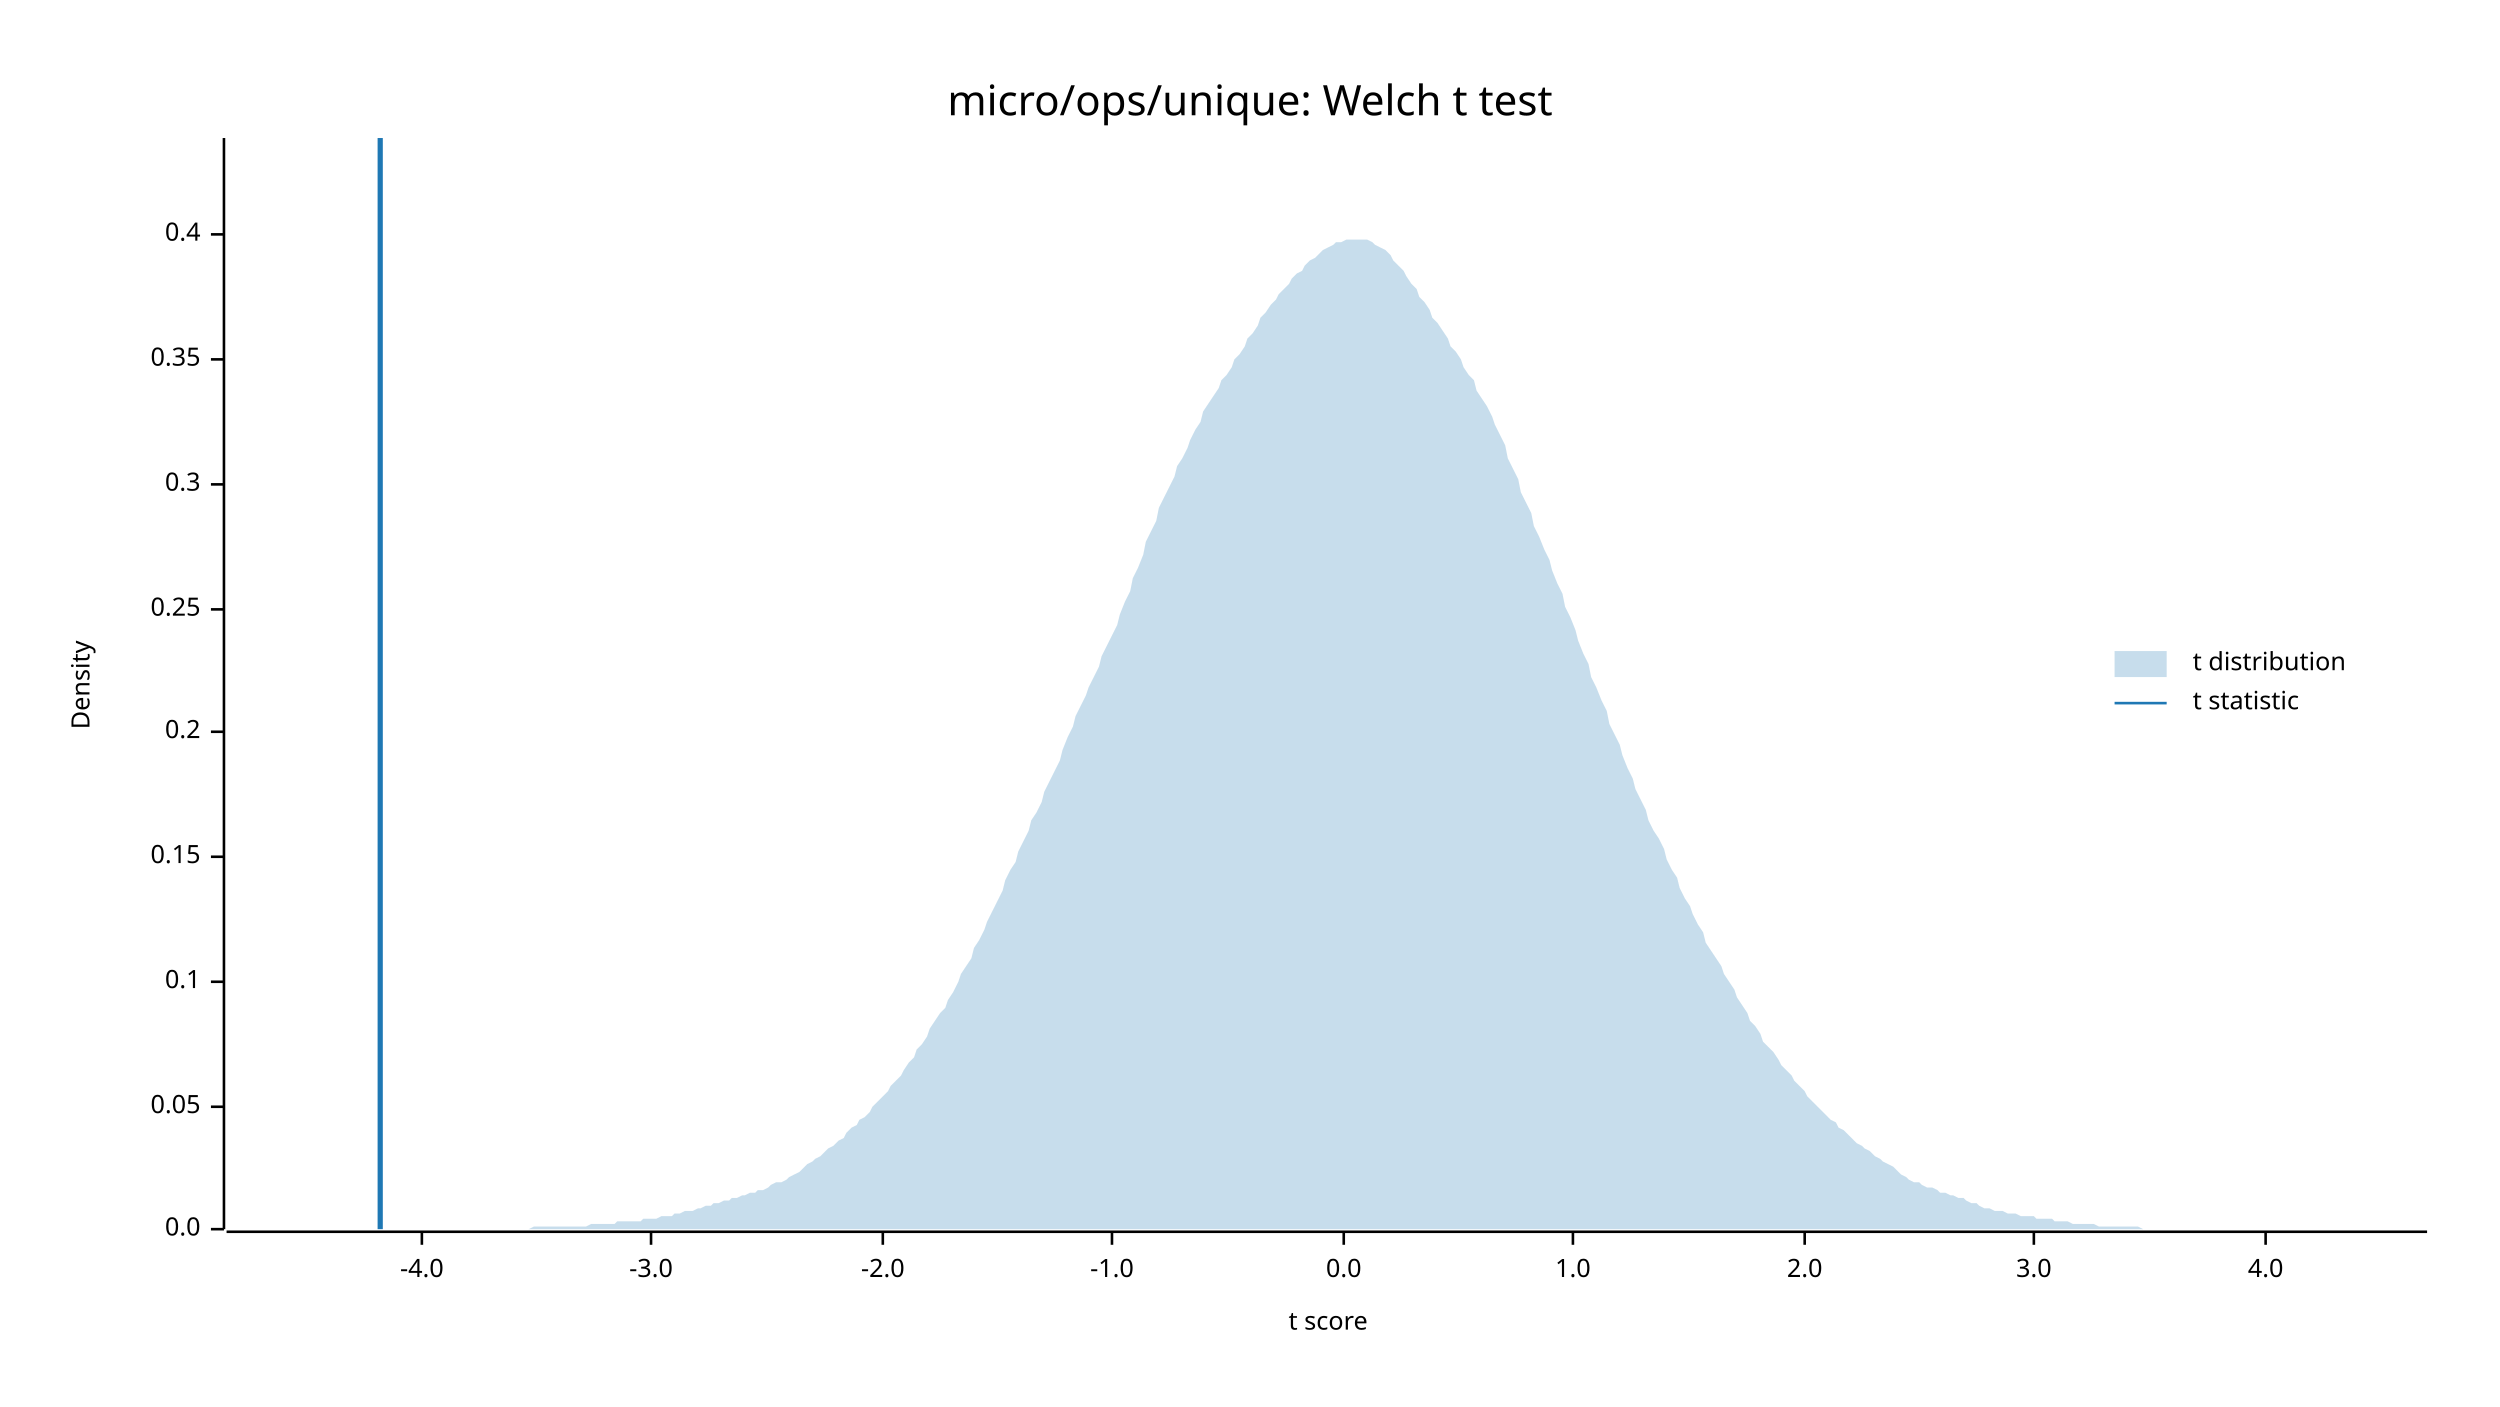
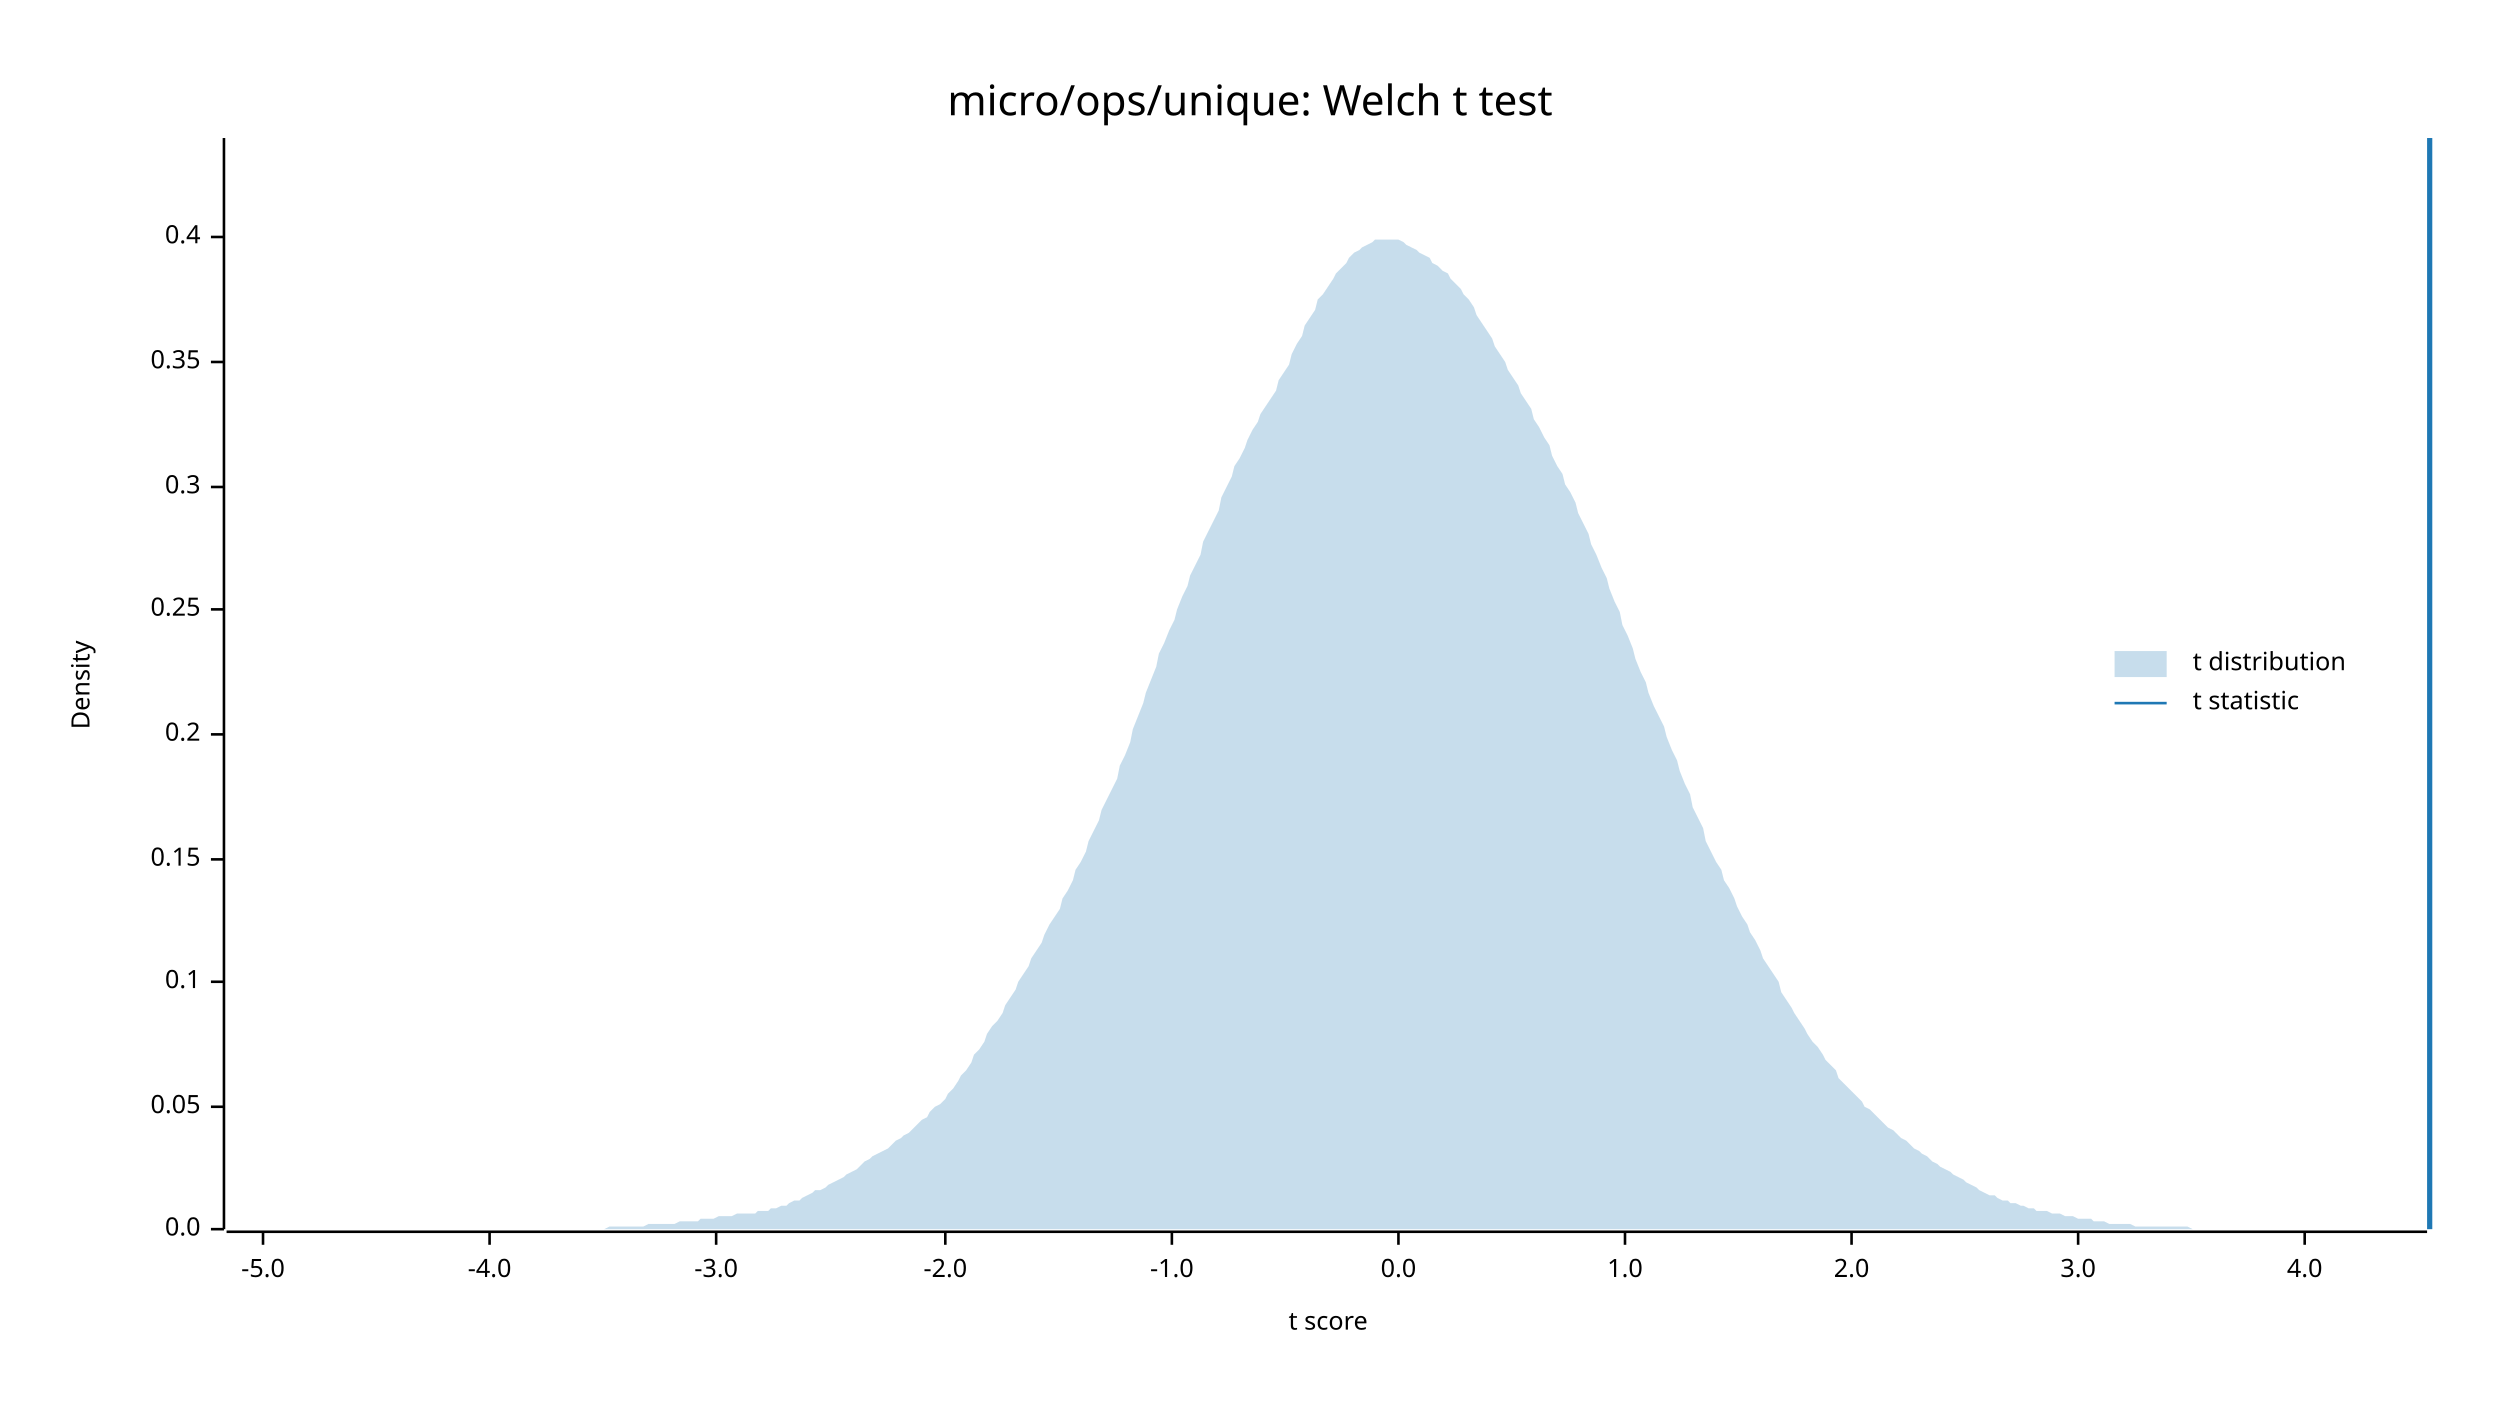
<svg xmlns="http://www.w3.org/2000/svg" width="960" height="540" viewBox="0 0 960 540">
  <text x="480" y="32" dy="0.76em" text-anchor="middle" font-family="sans-serif" font-size="16.129" opacity="1" fill="#000000">
micro/ops/unique: Welch t test
</text>
  <text x="27" y="263" dy="0.76em" text-anchor="middle" font-family="sans-serif" font-size="9.677" opacity="1" fill="#000000" transform="rotate(270, 27, 263)">
Density
</text>
  <text x="510" y="513" dy="-0.5ex" text-anchor="middle" font-family="sans-serif" font-size="9.677" opacity="1" fill="#000000">
t score
</text>
  <polyline fill="none" opacity="1" stroke="#000000" stroke-width="1" points="86,53 86,472 " />
  <text x="77" y="472" dy="0.5ex" text-anchor="end" font-family="sans-serif" font-size="9.677" opacity="1" fill="#000000">
0.0
</text>
  <polyline fill="none" opacity="1" stroke="#000000" stroke-width="1" points="81,472 86,472 " />
  <text x="77" y="425" dy="0.5ex" text-anchor="end" font-family="sans-serif" font-size="9.677" opacity="1" fill="#000000">
0.05
</text>
  <polyline fill="none" opacity="1" stroke="#000000" stroke-width="1" points="81,425 86,425 " />
  <text x="77" y="377" dy="0.5ex" text-anchor="end" font-family="sans-serif" font-size="9.677" opacity="1" fill="#000000">
0.1
</text>
  <polyline fill="none" opacity="1" stroke="#000000" stroke-width="1" points="81,377 86,377 " />
-   <text x="77" y="329" dy="0.5ex" text-anchor="end" font-family="sans-serif" font-size="9.677" opacity="1" fill="#000000">
+   <text x="77" y="330" dy="0.5ex" text-anchor="end" font-family="sans-serif" font-size="9.677" opacity="1" fill="#000000">
0.15
</text>
-   <polyline fill="none" opacity="1" stroke="#000000" stroke-width="1" points="81,329 86,329 " />
-   <text x="77" y="281" dy="0.5ex" text-anchor="end" font-family="sans-serif" font-size="9.677" opacity="1" fill="#000000">
+   <polyline fill="none" opacity="1" stroke="#000000" stroke-width="1" points="81,330 86,330 " />
+   <text x="77" y="282" dy="0.5ex" text-anchor="end" font-family="sans-serif" font-size="9.677" opacity="1" fill="#000000">
0.2
</text>
-   <polyline fill="none" opacity="1" stroke="#000000" stroke-width="1" points="81,281 86,281 " />
+   <polyline fill="none" opacity="1" stroke="#000000" stroke-width="1" points="81,282 86,282 " />
  <text x="77" y="234" dy="0.5ex" text-anchor="end" font-family="sans-serif" font-size="9.677" opacity="1" fill="#000000">
0.25
</text>
  <polyline fill="none" opacity="1" stroke="#000000" stroke-width="1" points="81,234 86,234 " />
-   <text x="77" y="186" dy="0.5ex" text-anchor="end" font-family="sans-serif" font-size="9.677" opacity="1" fill="#000000">
+   <text x="77" y="187" dy="0.5ex" text-anchor="end" font-family="sans-serif" font-size="9.677" opacity="1" fill="#000000">
0.3
</text>
-   <polyline fill="none" opacity="1" stroke="#000000" stroke-width="1" points="81,186 86,186 " />
-   <text x="77" y="138" dy="0.5ex" text-anchor="end" font-family="sans-serif" font-size="9.677" opacity="1" fill="#000000">
+   <polyline fill="none" opacity="1" stroke="#000000" stroke-width="1" points="81,187 86,187 " />
+   <text x="77" y="139" dy="0.5ex" text-anchor="end" font-family="sans-serif" font-size="9.677" opacity="1" fill="#000000">
0.35
</text>
-   <polyline fill="none" opacity="1" stroke="#000000" stroke-width="1" points="81,138 86,138 " />
-   <text x="77" y="90" dy="0.5ex" text-anchor="end" font-family="sans-serif" font-size="9.677" opacity="1" fill="#000000">
+   <polyline fill="none" opacity="1" stroke="#000000" stroke-width="1" points="81,139 86,139 " />
+   <text x="77" y="91" dy="0.5ex" text-anchor="end" font-family="sans-serif" font-size="9.677" opacity="1" fill="#000000">
0.4
</text>
-   <polyline fill="none" opacity="1" stroke="#000000" stroke-width="1" points="81,90 86,90 " />
+   <polyline fill="none" opacity="1" stroke="#000000" stroke-width="1" points="81,91 86,91 " />
  <polyline fill="none" opacity="1" stroke="#000000" stroke-width="1" points="87,473 932,473 " />
-   <text x="162" y="483" dy="0.76em" text-anchor="middle" font-family="sans-serif" font-size="9.677" opacity="1" fill="#000000">
+   <text x="101" y="483" dy="0.76em" text-anchor="middle" font-family="sans-serif" font-size="9.677" opacity="1" fill="#000000">
+ -5.0
+ </text>
+   <polyline fill="none" opacity="1" stroke="#000000" stroke-width="1" points="101,473 101,478 " />
+   <text x="188" y="483" dy="0.76em" text-anchor="middle" font-family="sans-serif" font-size="9.677" opacity="1" fill="#000000">
-4.0
</text>
-   <polyline fill="none" opacity="1" stroke="#000000" stroke-width="1" points="162,473 162,478 " />
-   <text x="250" y="483" dy="0.76em" text-anchor="middle" font-family="sans-serif" font-size="9.677" opacity="1" fill="#000000">
+   <polyline fill="none" opacity="1" stroke="#000000" stroke-width="1" points="188,473 188,478 " />
+   <text x="275" y="483" dy="0.76em" text-anchor="middle" font-family="sans-serif" font-size="9.677" opacity="1" fill="#000000">
-3.0
</text>
-   <polyline fill="none" opacity="1" stroke="#000000" stroke-width="1" points="250,473 250,478 " />
-   <text x="339" y="483" dy="0.76em" text-anchor="middle" font-family="sans-serif" font-size="9.677" opacity="1" fill="#000000">
+   <polyline fill="none" opacity="1" stroke="#000000" stroke-width="1" points="275,473 275,478 " />
+   <text x="363" y="483" dy="0.76em" text-anchor="middle" font-family="sans-serif" font-size="9.677" opacity="1" fill="#000000">
-2.0
</text>
-   <polyline fill="none" opacity="1" stroke="#000000" stroke-width="1" points="339,473 339,478 " />
-   <text x="427" y="483" dy="0.76em" text-anchor="middle" font-family="sans-serif" font-size="9.677" opacity="1" fill="#000000">
+   <polyline fill="none" opacity="1" stroke="#000000" stroke-width="1" points="363,473 363,478 " />
+   <text x="450" y="483" dy="0.76em" text-anchor="middle" font-family="sans-serif" font-size="9.677" opacity="1" fill="#000000">
-1.0
</text>
-   <polyline fill="none" opacity="1" stroke="#000000" stroke-width="1" points="427,473 427,478 " />
-   <text x="516" y="483" dy="0.76em" text-anchor="middle" font-family="sans-serif" font-size="9.677" opacity="1" fill="#000000">
+   <polyline fill="none" opacity="1" stroke="#000000" stroke-width="1" points="450,473 450,478 " />
+   <text x="537" y="483" dy="0.76em" text-anchor="middle" font-family="sans-serif" font-size="9.677" opacity="1" fill="#000000">
0.0
</text>
-   <polyline fill="none" opacity="1" stroke="#000000" stroke-width="1" points="516,473 516,478 " />
-   <text x="604" y="483" dy="0.76em" text-anchor="middle" font-family="sans-serif" font-size="9.677" opacity="1" fill="#000000">
+   <polyline fill="none" opacity="1" stroke="#000000" stroke-width="1" points="537,473 537,478 " />
+   <text x="624" y="483" dy="0.76em" text-anchor="middle" font-family="sans-serif" font-size="9.677" opacity="1" fill="#000000">
1.0
</text>
-   <polyline fill="none" opacity="1" stroke="#000000" stroke-width="1" points="604,473 604,478 " />
-   <text x="693" y="483" dy="0.76em" text-anchor="middle" font-family="sans-serif" font-size="9.677" opacity="1" fill="#000000">
+   <polyline fill="none" opacity="1" stroke="#000000" stroke-width="1" points="624,473 624,478 " />
+   <text x="711" y="483" dy="0.76em" text-anchor="middle" font-family="sans-serif" font-size="9.677" opacity="1" fill="#000000">
2.0
</text>
-   <polyline fill="none" opacity="1" stroke="#000000" stroke-width="1" points="693,473 693,478 " />
-   <text x="781" y="483" dy="0.76em" text-anchor="middle" font-family="sans-serif" font-size="9.677" opacity="1" fill="#000000">
+   <polyline fill="none" opacity="1" stroke="#000000" stroke-width="1" points="711,473 711,478 " />
+   <text x="798" y="483" dy="0.76em" text-anchor="middle" font-family="sans-serif" font-size="9.677" opacity="1" fill="#000000">
3.0
</text>
-   <polyline fill="none" opacity="1" stroke="#000000" stroke-width="1" points="781,473 781,478 " />
-   <text x="870" y="483" dy="0.76em" text-anchor="middle" font-family="sans-serif" font-size="9.677" opacity="1" fill="#000000">
+   <polyline fill="none" opacity="1" stroke="#000000" stroke-width="1" points="798,473 798,478 " />
+   <text x="885" y="483" dy="0.76em" text-anchor="middle" font-family="sans-serif" font-size="9.677" opacity="1" fill="#000000">
4.0
</text>
-   <polyline fill="none" opacity="1" stroke="#000000" stroke-width="1" points="870,473 870,478 " />
-   <polygon opacity="0.25" fill="#1F78B4" points="87,472 88,472 90,472 92,472 93,472 95,472 97,472 98,472 100,472 102,472 103,472 105,472 107,472 109,472 110,472 112,472 114,472 115,472 117,472 119,472 120,472 122,472 124,472 125,472 127,472 129,472 131,472 132,472 134,472 136,472 137,472 139,472 141,472 142,472 144,472 146,472 147,472 149,472 151,472 153,472 154,472 156,472 158,472 159,472 161,472 163,472 164,472 166,472 168,472 169,472 171,472 173,472 175,472 176,472 178,472 180,472 181,472 183,472 185,472 186,472 188,472 190,472 191,472 193,472 195,472 197,472 198,472 200,472 202,472 203,472 205,471 207,471 208,471 210,471 212,471 214,471 215,471 217,471 219,471 220,471 222,471 224,471 225,471 227,470 229,470 230,470 232,470 234,470 236,470 237,469 239,469 241,469 242,469 244,469 246,469 247,468 249,468 251,468 252,468 254,467 256,467 258,467 259,466 261,466 263,465 264,465 266,465 268,464 269,464 271,463 273,463 274,462 276,462 278,461 280,461 281,460 283,460 285,459 286,459 288,458 290,458 291,457 293,457 295,456 296,455 298,454 300,454 302,453 303,452 305,451 307,450 308,449 310,447 312,446 313,445 315,444 317,442 318,441 320,440 322,438 324,437 325,435 327,433 329,432 330,430 332,429 334,427 335,425 337,423 339,421 341,419 342,417 344,415 346,413 347,411 349,408 351,406 352,403 354,401 356,398 357,395 359,392 361,389 363,387 364,384 366,381 368,377 369,374 371,371 373,368 374,364 376,361 378,357 379,354 381,350 383,346 385,342 386,338 388,334 390,331 391,327 393,323 395,319 396,315 398,312 400,308 401,304 403,300 405,296 407,292 408,288 410,283 412,279 413,275 415,271 417,267 418,264 420,260 422,256 423,252 425,248 427,244 429,240 430,236 432,231 434,227 435,222 437,218 439,213 440,208 442,204 444,200 445,195 447,191 449,187 451,183 452,179 454,176 456,172 457,169 459,165 461,162 462,158 464,155 466,152 468,149 469,146 471,144 473,141 474,138 476,136 478,133 479,130 481,128 483,125 484,122 486,120 488,117 490,115 491,113 493,111 495,109 496,107 498,105 500,104 501,102 503,100 505,99 506,98 508,96 510,95 512,94 513,93 515,93 517,92 518,92 520,92 522,92 523,92 525,92 527,93 528,94 530,95 532,96 534,98 535,100 537,102 539,104 540,106 542,109 544,111 545,114 547,116 549,119 550,122 552,124 554,127 556,130 557,133 559,135 561,138 562,141 564,144 566,146 567,150 569,153 571,156 573,160 574,163 576,167 578,171 579,176 581,180 583,184 584,189 586,193 588,197 589,202 591,206 593,211 595,215 596,219 598,224 600,228 601,233 603,237 605,242 606,246 608,251 610,255 611,260 613,264 615,269 617,273 618,278 620,282 622,286 623,290 625,295 627,299 628,303 630,307 632,311 633,315 635,319 637,322 639,326 640,330 642,334 644,337 645,341 647,345 649,348 650,351 652,355 654,358 655,362 657,365 659,368 661,371 662,374 664,377 666,380 667,383 669,386 671,389 672,392 674,394 676,397 677,400 679,402 681,404 683,407 684,409 686,411 688,413 689,415 691,417 693,419 694,421 696,423 698,425 700,427 701,428 703,430 705,431 706,433 708,434 710,436 711,437 713,439 715,440 716,441 718,442 720,444 722,445 723,446 725,447 727,448 728,449 730,451 732,452 733,453 735,454 737,454 738,455 740,456 742,456 744,457 745,458 747,458 749,459 750,459 752,460 754,460 755,461 757,462 759,462 760,463 762,464 764,464 766,465 767,465 769,465 771,466 772,466 774,466 776,467 777,467 779,467 781,467 782,468 784,468 786,468 788,468 789,469 791,469 793,469 794,469 796,470 798,470 799,470 801,470 803,470 804,470 806,471 808,471 810,471 811,471 813,471 815,471 816,471 818,471 820,471 821,471 823,472 825,472 827,472 828,472 830,472 832,472 833,472 835,472 837,472 838,472 840,472 842,472 843,472 845,472 847,472 849,472 850,472 852,472 854,472 855,472 857,472 859,472 860,472 862,472 864,472 865,472 867,472 869,472 871,472 872,472 874,472 876,472 877,472 879,472 881,472 882,472 884,472 886,472 887,472 889,472 891,472 893,472 894,472 896,472 898,472 899,472 901,472 903,472 904,472 906,472 908,472 909,472 911,472 913,472 915,472 916,472 918,472 920,472 921,472 923,472 925,472 926,472 928,472 930,472 932,472 932,472 87,472 " />
-   <polyline fill="none" opacity="1" stroke="#1F78B4" stroke-width="2" points="146,472 146,53 " />
+   <polyline fill="none" opacity="1" stroke="#000000" stroke-width="1" points="885,473 885,478 " />
+   <polygon opacity="0.25" fill="#1F78B4" points="87,472 88,472 90,472 92,472 93,472 95,472 97,472 98,472 100,472 102,472 103,472 105,472 107,472 109,472 110,472 112,472 114,472 115,472 117,472 119,472 120,472 122,472 124,472 125,472 127,472 129,472 131,472 132,472 134,472 136,472 137,472 139,472 141,472 142,472 144,472 146,472 147,472 149,472 151,472 153,472 154,472 156,472 158,472 159,472 161,472 163,472 164,472 166,472 168,472 169,472 171,472 173,472 175,472 176,472 178,472 180,472 181,472 183,472 185,472 186,472 188,472 190,472 191,472 193,472 195,472 197,472 198,472 200,472 202,472 203,472 205,472 207,472 208,472 210,472 212,472 214,472 215,472 217,472 219,472 220,472 222,472 224,472 225,472 227,472 229,472 230,472 232,472 234,471 236,471 237,471 239,471 241,471 242,471 244,471 246,471 247,471 249,470 251,470 252,470 254,470 256,470 258,470 259,470 261,469 263,469 264,469 266,469 268,469 269,468 271,468 273,468 274,468 276,467 278,467 280,467 281,467 283,466 285,466 286,466 288,466 290,466 291,465 293,465 295,465 296,464 298,464 300,463 302,463 303,462 305,461 307,461 308,460 310,459 312,458 313,457 315,457 317,456 318,455 320,454 322,453 324,452 325,451 327,450 329,449 330,448 332,446 334,445 335,444 337,443 339,442 341,441 342,440 344,438 346,437 347,436 349,435 351,433 352,432 354,430 356,429 357,427 359,425 361,424 363,422 364,420 366,418 368,415 369,413 371,411 373,408 374,405 376,403 378,400 379,397 381,394 383,392 385,389 386,386 388,383 390,380 391,377 393,374 395,371 396,368 398,365 400,362 401,359 403,355 405,352 407,349 408,345 410,342 412,338 413,334 415,331 417,327 418,323 420,319 422,315 423,311 425,307 427,303 429,299 430,294 432,290 434,285 435,280 437,275 439,270 440,266 442,261 444,256 445,251 447,247 449,242 451,238 452,234 454,229 456,225 457,221 459,217 461,213 462,208 464,204 466,200 468,196 469,191 471,187 473,183 474,179 476,176 478,172 479,169 481,165 483,162 484,159 486,156 488,153 490,150 491,146 493,143 495,140 496,136 498,132 500,129 501,125 503,122 505,119 506,115 508,113 510,110 512,107 513,105 515,103 517,101 518,99 520,97 522,96 523,95 525,94 527,93 528,92 530,92 532,92 534,92 535,92 537,92 539,93 540,94 542,95 544,96 545,97 547,98 549,99 550,101 552,102 554,104 556,105 557,107 559,109 561,111 562,113 564,115 566,118 567,121 569,124 571,127 573,130 574,133 576,136 578,139 579,142 581,145 583,148 584,151 586,154 588,157 589,161 591,164 593,168 595,171 596,175 598,179 600,182 601,186 603,189 605,193 606,197 608,201 610,205 611,209 613,213 615,218 617,222 618,226 620,231 622,235 623,240 625,244 627,249 628,253 630,258 632,262 633,266 635,271 637,275 639,279 640,283 642,288 644,292 645,296 647,301 649,305 650,310 652,314 654,318 655,323 657,327 659,331 661,334 662,338 664,341 666,345 667,348 669,352 671,355 672,358 674,361 676,365 677,368 679,371 681,374 683,377 684,381 686,384 688,387 689,389 691,392 693,395 694,397 696,400 698,402 700,405 701,407 703,409 705,411 706,414 708,416 710,418 711,419 713,421 715,423 716,425 718,426 720,428 722,430 723,431 725,433 727,434 728,435 730,437 732,438 733,439 735,441 737,442 738,443 740,444 742,446 744,447 745,448 747,449 749,450 750,451 752,452 754,453 755,454 757,455 759,456 760,457 762,458 764,459 766,459 767,460 769,461 771,461 772,462 774,462 776,463 777,463 779,464 781,464 782,465 784,465 786,465 788,466 789,466 791,466 793,467 794,467 796,467 798,468 799,468 801,468 803,468 804,469 806,469 808,469 810,470 811,470 813,470 815,470 816,470 818,470 820,471 821,471 823,471 825,471 827,471 828,471 830,471 832,471 833,471 835,471 837,471 838,471 840,471 842,472 843,472 845,472 847,472 849,472 850,472 852,472 854,472 855,472 857,472 859,472 860,472 862,472 864,472 865,472 867,472 869,472 871,472 872,472 874,472 876,472 877,472 879,472 881,472 882,472 884,472 886,472 887,472 889,472 891,472 893,472 894,472 896,472 898,472 899,472 901,472 903,472 904,472 906,472 908,472 909,472 911,472 913,472 915,472 916,472 918,472 920,472 921,472 923,472 925,472 926,472 928,472 930,472 932,472 932,472 87,472 " />
+   <polyline fill="none" opacity="1" stroke="#1F78B4" stroke-width="2" points="933,472 933,53 " />
  <text x="842" y="250" dy="0.76em" text-anchor="start" font-family="sans-serif" font-size="9.677" opacity="1" fill="#000000">
t distribution
</text>
  <text x="842" y="265" dy="0.76em" text-anchor="start" font-family="sans-serif" font-size="9.677" opacity="1" fill="#000000">
t statistic
</text>
  <rect x="812" y="250" width="20" height="10" opacity="0.25" fill="#1F78B4" stroke="none" />
  <polyline fill="none" opacity="1" stroke="#1F78B4" stroke-width="1" points="812,270 832,270 " />
</svg>
